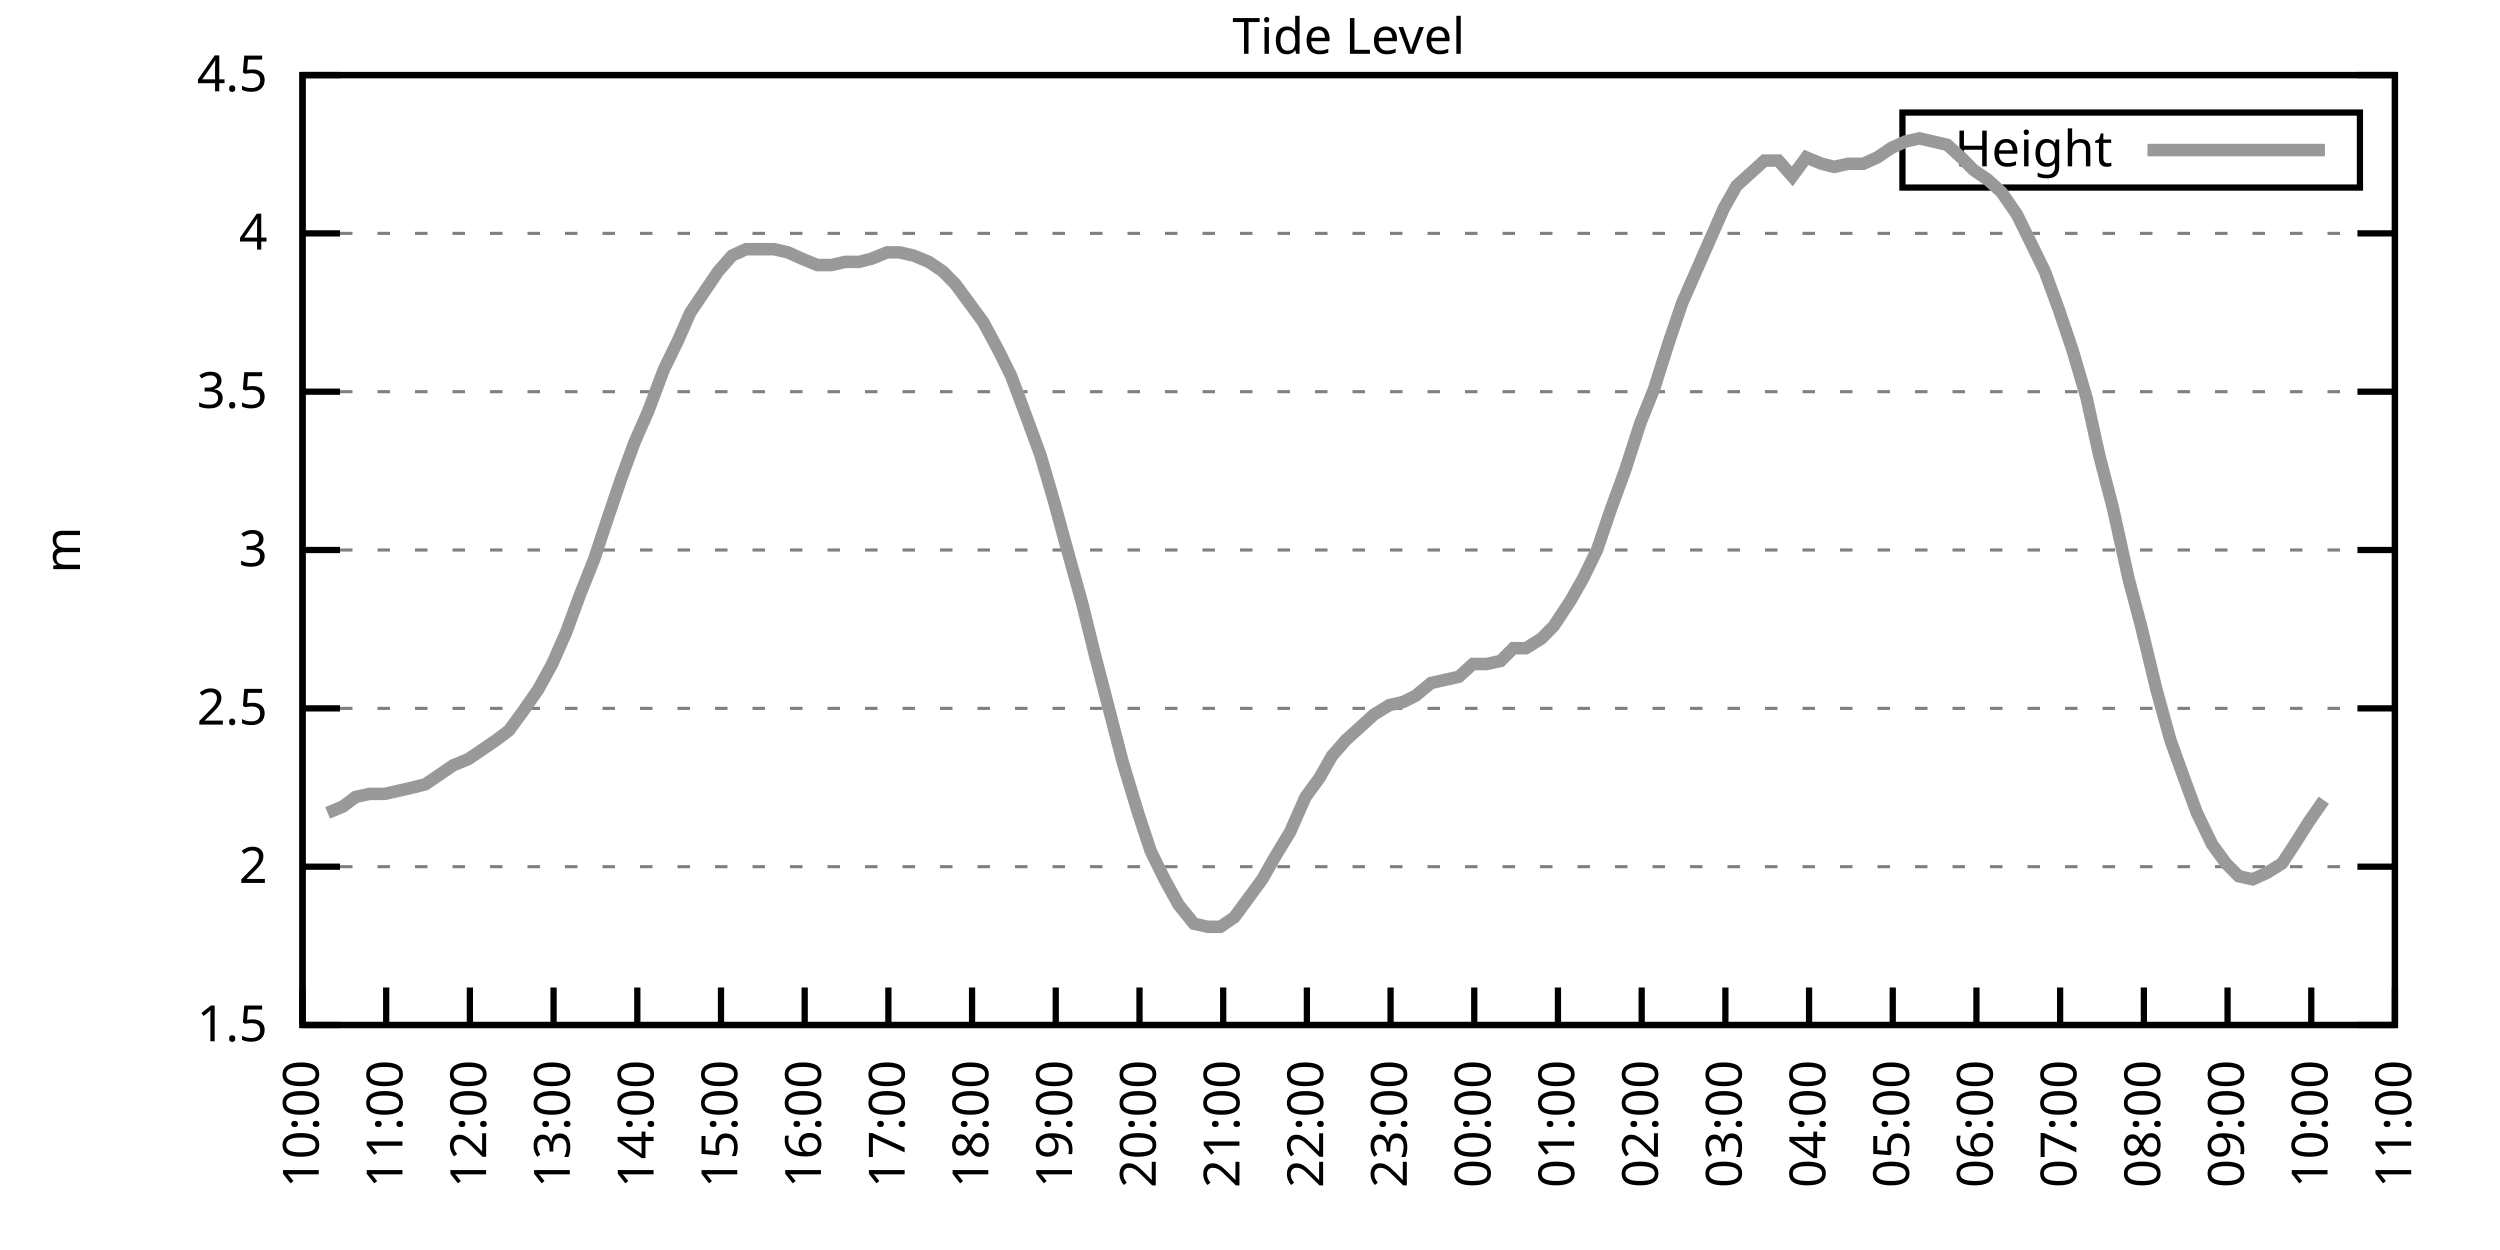
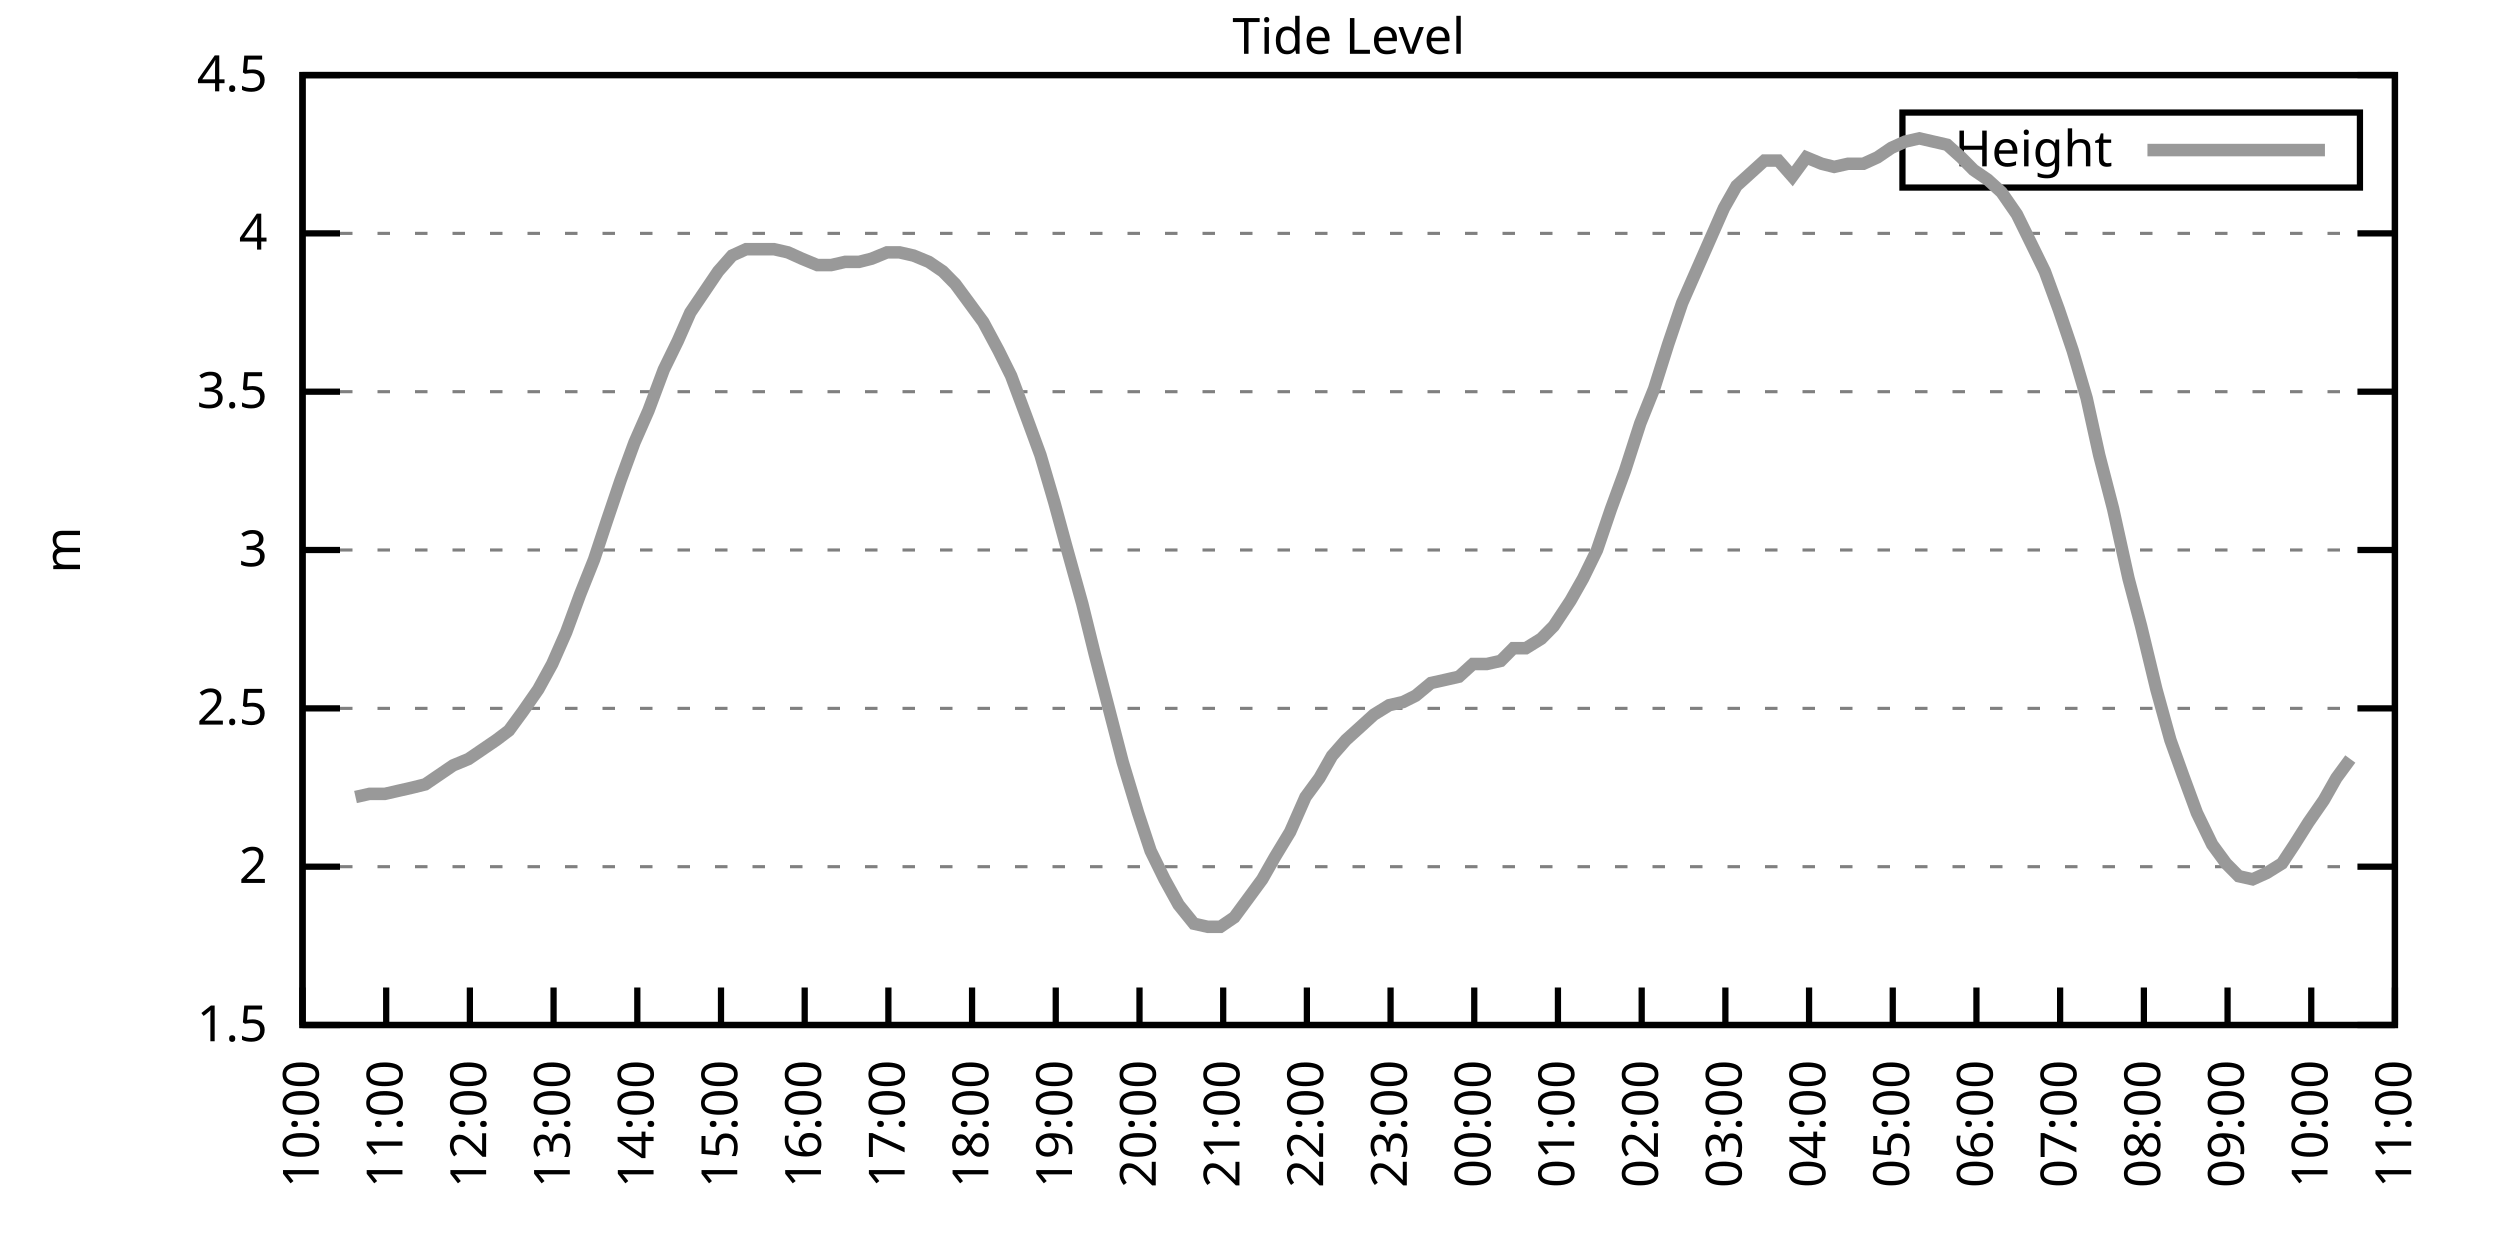
<svg xmlns="http://www.w3.org/2000/svg" xmlns:xlink="http://www.w3.org/1999/xlink" width="400" height="200" viewBox="0 0 400 200">
  <g id="gnuplot_canvas">
    <rect x="0" y="0" width="400" height="200" fill="none" />
    <defs>
      <circle id="gpDot" r="0.5" stroke-width="0.5" stroke="currentColor" />
      <path id="gpPt0" stroke-width="0.333" stroke="currentColor" d="M-1,0 h2 M0,-1 v2" />
      <path id="gpPt1" stroke-width="0.333" stroke="currentColor" d="M-1,-1 L1,1 M1,-1 L-1,1" />
      <path id="gpPt2" stroke-width="0.333" stroke="currentColor" d="M-1,0 L1,0 M0,-1 L0,1 M-1,-1 L1,1 M-1,1 L1,-1" />
      <rect id="gpPt3" stroke-width="0.333" stroke="currentColor" x="-1" y="-1" width="2" height="2" />
      <rect id="gpPt4" stroke-width="0.333" stroke="currentColor" fill="currentColor" x="-1" y="-1" width="2" height="2" />
      <circle id="gpPt5" stroke-width="0.333" stroke="currentColor" cx="0" cy="0" r="1" />
      <use xlink:href="#gpPt5" id="gpPt6" fill="currentColor" stroke="none" />
      <path id="gpPt7" stroke-width="0.333" stroke="currentColor" d="M0,-1.33 L-1.33,0.67 L1.33,0.67 z" />
      <use xlink:href="#gpPt7" id="gpPt8" fill="currentColor" stroke="none" />
      <use xlink:href="#gpPt7" id="gpPt9" stroke="currentColor" transform="rotate(180)" />
      <use xlink:href="#gpPt9" id="gpPt10" fill="currentColor" stroke="none" />
      <use xlink:href="#gpPt3" id="gpPt11" stroke="currentColor" transform="rotate(45)" />
      <use xlink:href="#gpPt11" id="gpPt12" fill="currentColor" stroke="none" />
      <path id="gpPt13" stroke-width="0.333" stroke="currentColor" d="M0,1.330 L1.265,0.411 L0.782,-1.067 L-0.782,-1.076 L-1.265,0.411 z" />
      <use xlink:href="#gpPt13" id="gpPt14" fill="currentColor" stroke="none" />
      <filter id="textbox" filterUnits="objectBoundingBox" x="0" y="0" height="1" width="1">
        <feFlood flood-color="white" flood-opacity="1" result="bgnd" />
        <feComposite in="SourceGraphic" in2="bgnd" operator="atop" />
      </filter>
      <filter id="greybox" filterUnits="objectBoundingBox" x="0" y="0" height="1" width="1">
        <feFlood flood-color="lightgrey" flood-opacity="1" result="grey" />
        <feComposite in="SourceGraphic" in2="grey" operator="atop" />
      </filter>
    </defs>
    <g fill="none" color="white" stroke="currentColor" stroke-width="1.00" stroke-linecap="butt" stroke-linejoin="miter">
</g>
    <g fill="none" color="black" stroke="currentColor" stroke-width="1.00" stroke-linecap="butt" stroke-linejoin="miter">
      <g stroke="none" shape-rendering="crispEdges">
        <polygon fill="rgb(255, 255, 255)" points="48.40,164.00 383.18,164.00 383.18,12.02 48.40,12.02 " />
      </g>
    </g>
    <g fill="none" color="black" stroke="currentColor" stroke-width="1.00" stroke-linecap="butt" stroke-linejoin="miter">
</g>
    <g fill="none" color="black" stroke="black" stroke-width="0.50" stroke-linecap="butt" stroke-linejoin="miter">
</g>
    <g fill="none" color="gray" stroke="currentColor" stroke-width="0.50" stroke-linecap="butt" stroke-linejoin="miter">
      <path stroke="gray" stroke-dasharray="2,4" class="gridline" d="M48.40,164.00 L383.19,164.00  " />
    </g>
    <g fill="none" color="gray" stroke="gray" stroke-width="1.00" stroke-linecap="butt" stroke-linejoin="miter">
</g>
    <g fill="none" color="black" stroke="currentColor" stroke-width="1.00" stroke-linecap="butt" stroke-linejoin="miter">
      <path stroke="black" d="M48.40,164.00 L54.40,164.00 M383.19,164.00 L377.19,164.00  " />
      <g transform="translate(42.80,166.60)" stroke="none" fill="black" font-family="Sans" font-size="8.00" text-anchor="end">
        <text>
          <tspan font-family="Sans"> 1.5</tspan>
        </text>
      </g>
    </g>
    <g fill="none" color="black" stroke="currentColor" stroke-width="1.00" stroke-linecap="butt" stroke-linejoin="miter">
</g>
    <g fill="none" color="black" stroke="black" stroke-width="0.50" stroke-linecap="butt" stroke-linejoin="miter">
</g>
    <g fill="none" color="gray" stroke="currentColor" stroke-width="0.50" stroke-linecap="butt" stroke-linejoin="miter">
      <path stroke="gray" stroke-dasharray="2,4" class="gridline" d="M48.40,138.67 L383.19,138.67  " />
    </g>
    <g fill="none" color="gray" stroke="gray" stroke-width="1.00" stroke-linecap="butt" stroke-linejoin="miter">
</g>
    <g fill="none" color="black" stroke="currentColor" stroke-width="1.00" stroke-linecap="butt" stroke-linejoin="miter">
      <path stroke="black" d="M48.40,138.67 L54.40,138.67 M383.19,138.67 L377.19,138.67  " />
      <g transform="translate(42.80,141.27)" stroke="none" fill="black" font-family="Sans" font-size="8.00" text-anchor="end">
        <text>
          <tspan font-family="Sans"> 2</tspan>
        </text>
      </g>
    </g>
    <g fill="none" color="black" stroke="currentColor" stroke-width="1.00" stroke-linecap="butt" stroke-linejoin="miter">
</g>
    <g fill="none" color="black" stroke="black" stroke-width="0.50" stroke-linecap="butt" stroke-linejoin="miter">
</g>
    <g fill="none" color="gray" stroke="currentColor" stroke-width="0.50" stroke-linecap="butt" stroke-linejoin="miter">
      <path stroke="gray" stroke-dasharray="2,4" class="gridline" d="M48.40,113.34 L383.19,113.34  " />
    </g>
    <g fill="none" color="gray" stroke="gray" stroke-width="1.00" stroke-linecap="butt" stroke-linejoin="miter">
</g>
    <g fill="none" color="black" stroke="currentColor" stroke-width="1.00" stroke-linecap="butt" stroke-linejoin="miter">
      <path stroke="black" d="M48.40,113.34 L54.40,113.34 M383.19,113.34 L377.19,113.34  " />
      <g transform="translate(42.80,115.94)" stroke="none" fill="black" font-family="Sans" font-size="8.00" text-anchor="end">
        <text>
          <tspan font-family="Sans"> 2.5</tspan>
        </text>
      </g>
    </g>
    <g fill="none" color="black" stroke="currentColor" stroke-width="1.00" stroke-linecap="butt" stroke-linejoin="miter">
</g>
    <g fill="none" color="black" stroke="black" stroke-width="0.50" stroke-linecap="butt" stroke-linejoin="miter">
</g>
    <g fill="none" color="gray" stroke="currentColor" stroke-width="0.50" stroke-linecap="butt" stroke-linejoin="miter">
      <path stroke="gray" stroke-dasharray="2,4" class="gridline" d="M48.40,88.00 L383.19,88.00  " />
    </g>
    <g fill="none" color="gray" stroke="gray" stroke-width="1.00" stroke-linecap="butt" stroke-linejoin="miter">
</g>
    <g fill="none" color="black" stroke="currentColor" stroke-width="1.00" stroke-linecap="butt" stroke-linejoin="miter">
      <path stroke="black" d="M48.40,88.00 L54.40,88.00 M383.19,88.00 L377.19,88.00  " />
      <g transform="translate(42.80,90.60)" stroke="none" fill="black" font-family="Sans" font-size="8.00" text-anchor="end">
        <text>
          <tspan font-family="Sans"> 3</tspan>
        </text>
      </g>
    </g>
    <g fill="none" color="black" stroke="currentColor" stroke-width="1.00" stroke-linecap="butt" stroke-linejoin="miter">
</g>
    <g fill="none" color="black" stroke="black" stroke-width="0.50" stroke-linecap="butt" stroke-linejoin="miter">
</g>
    <g fill="none" color="gray" stroke="currentColor" stroke-width="0.50" stroke-linecap="butt" stroke-linejoin="miter">
      <path stroke="gray" stroke-dasharray="2,4" class="gridline" d="M48.40,62.67 L383.19,62.67  " />
    </g>
    <g fill="none" color="gray" stroke="gray" stroke-width="1.00" stroke-linecap="butt" stroke-linejoin="miter">
</g>
    <g fill="none" color="black" stroke="currentColor" stroke-width="1.00" stroke-linecap="butt" stroke-linejoin="miter">
      <path stroke="black" d="M48.40,62.67 L54.40,62.67 M383.19,62.67 L377.19,62.67  " />
      <g transform="translate(42.80,65.27)" stroke="none" fill="black" font-family="Sans" font-size="8.00" text-anchor="end">
        <text>
          <tspan font-family="Sans"> 3.5</tspan>
        </text>
      </g>
    </g>
    <g fill="none" color="black" stroke="currentColor" stroke-width="1.00" stroke-linecap="butt" stroke-linejoin="miter">
</g>
    <g fill="none" color="black" stroke="black" stroke-width="0.50" stroke-linecap="butt" stroke-linejoin="miter">
</g>
    <g fill="none" color="gray" stroke="currentColor" stroke-width="0.50" stroke-linecap="butt" stroke-linejoin="miter">
      <path stroke="gray" stroke-dasharray="2,4" class="gridline" d="M48.40,37.34 L383.19,37.34  " />
    </g>
    <g fill="none" color="gray" stroke="gray" stroke-width="1.00" stroke-linecap="butt" stroke-linejoin="miter">
</g>
    <g fill="none" color="black" stroke="currentColor" stroke-width="1.00" stroke-linecap="butt" stroke-linejoin="miter">
      <path stroke="black" d="M48.40,37.34 L54.40,37.34 M383.19,37.34 L377.19,37.34  " />
      <g transform="translate(42.80,39.94)" stroke="none" fill="black" font-family="Sans" font-size="8.00" text-anchor="end">
        <text>
          <tspan font-family="Sans"> 4</tspan>
        </text>
      </g>
    </g>
    <g fill="none" color="black" stroke="currentColor" stroke-width="1.00" stroke-linecap="butt" stroke-linejoin="miter">
</g>
    <g fill="none" color="black" stroke="black" stroke-width="0.50" stroke-linecap="butt" stroke-linejoin="miter">
</g>
    <g fill="none" color="gray" stroke="currentColor" stroke-width="0.50" stroke-linecap="butt" stroke-linejoin="miter">
      <path stroke="gray" stroke-dasharray="2,4" class="gridline" d="M48.40,12.01 L383.19,12.01  " />
    </g>
    <g fill="none" color="gray" stroke="gray" stroke-width="1.00" stroke-linecap="butt" stroke-linejoin="miter">
</g>
    <g fill="none" color="black" stroke="currentColor" stroke-width="1.00" stroke-linecap="butt" stroke-linejoin="miter">
      <path stroke="black" d="M48.40,12.01 L54.40,12.01 M383.19,12.01 L377.19,12.01  " />
      <g transform="translate(42.80,14.61)" stroke="none" fill="black" font-family="Sans" font-size="8.00" text-anchor="end">
        <text>
          <tspan font-family="Sans"> 4.5</tspan>
        </text>
      </g>
    </g>
    <g fill="none" color="black" stroke="currentColor" stroke-width="1.00" stroke-linecap="butt" stroke-linejoin="miter">
      <path stroke="black" d="M48.40,164.00 L48.40,158.00  " />
      <g transform="translate(51.00,169.60) rotate(270.00)" stroke="none" fill="black" font-family="Sans" font-size="8.00" text-anchor="end">
        <text>
          <tspan font-family="Sans">10:00</tspan>
        </text>
      </g>
    </g>
    <g fill="none" color="black" stroke="currentColor" stroke-width="1.00" stroke-linecap="butt" stroke-linejoin="miter">
      <path stroke="black" d="M61.79,164.00 L61.79,158.00  " />
      <g transform="translate(64.39,169.60) rotate(270.00)" stroke="none" fill="black" font-family="Sans" font-size="8.00" text-anchor="end">
        <text>
          <tspan font-family="Sans">11:00</tspan>
        </text>
      </g>
    </g>
    <g fill="none" color="black" stroke="currentColor" stroke-width="1.00" stroke-linecap="butt" stroke-linejoin="miter">
      <path stroke="black" d="M75.18,164.00 L75.18,158.00  " />
      <g transform="translate(77.78,169.60) rotate(270.00)" stroke="none" fill="black" font-family="Sans" font-size="8.00" text-anchor="end">
        <text>
          <tspan font-family="Sans">12:00</tspan>
        </text>
      </g>
    </g>
    <g fill="none" color="black" stroke="currentColor" stroke-width="1.00" stroke-linecap="butt" stroke-linejoin="miter">
      <path stroke="black" d="M88.57,164.00 L88.57,158.00  " />
      <g transform="translate(91.17,169.60) rotate(270.00)" stroke="none" fill="black" font-family="Sans" font-size="8.00" text-anchor="end">
        <text>
          <tspan font-family="Sans">13:00</tspan>
        </text>
      </g>
    </g>
    <g fill="none" color="black" stroke="currentColor" stroke-width="1.00" stroke-linecap="butt" stroke-linejoin="miter">
      <path stroke="black" d="M101.97,164.00 L101.97,158.00  " />
      <g transform="translate(104.57,169.60) rotate(270.00)" stroke="none" fill="black" font-family="Sans" font-size="8.00" text-anchor="end">
        <text>
          <tspan font-family="Sans">14:00</tspan>
        </text>
      </g>
    </g>
    <g fill="none" color="black" stroke="currentColor" stroke-width="1.00" stroke-linecap="butt" stroke-linejoin="miter">
      <path stroke="black" d="M115.36,164.00 L115.36,158.00  " />
      <g transform="translate(117.96,169.60) rotate(270.00)" stroke="none" fill="black" font-family="Sans" font-size="8.00" text-anchor="end">
        <text>
          <tspan font-family="Sans">15:00</tspan>
        </text>
      </g>
    </g>
    <g fill="none" color="black" stroke="currentColor" stroke-width="1.00" stroke-linecap="butt" stroke-linejoin="miter">
      <path stroke="black" d="M128.75,164.00 L128.75,158.00  " />
      <g transform="translate(131.35,169.60) rotate(270.00)" stroke="none" fill="black" font-family="Sans" font-size="8.00" text-anchor="end">
        <text>
          <tspan font-family="Sans">16:00</tspan>
        </text>
      </g>
    </g>
    <g fill="none" color="black" stroke="currentColor" stroke-width="1.00" stroke-linecap="butt" stroke-linejoin="miter">
      <path stroke="black" d="M142.14,164.00 L142.14,158.00  " />
      <g transform="translate(144.74,169.60) rotate(270.00)" stroke="none" fill="black" font-family="Sans" font-size="8.00" text-anchor="end">
        <text>
          <tspan font-family="Sans">17:00</tspan>
        </text>
      </g>
    </g>
    <g fill="none" color="black" stroke="currentColor" stroke-width="1.00" stroke-linecap="butt" stroke-linejoin="miter">
      <path stroke="black" d="M155.53,164.00 L155.53,158.00  " />
      <g transform="translate(158.13,169.60) rotate(270.00)" stroke="none" fill="black" font-family="Sans" font-size="8.00" text-anchor="end">
        <text>
          <tspan font-family="Sans">18:00</tspan>
        </text>
      </g>
    </g>
    <g fill="none" color="black" stroke="currentColor" stroke-width="1.00" stroke-linecap="butt" stroke-linejoin="miter">
      <path stroke="black" d="M168.92,164.00 L168.92,158.00  " />
      <g transform="translate(171.52,169.60) rotate(270.00)" stroke="none" fill="black" font-family="Sans" font-size="8.00" text-anchor="end">
        <text>
          <tspan font-family="Sans">19:00</tspan>
        </text>
      </g>
    </g>
    <g fill="none" color="black" stroke="currentColor" stroke-width="1.00" stroke-linecap="butt" stroke-linejoin="miter">
      <path stroke="black" d="M182.32,164.00 L182.32,158.00  " />
      <g transform="translate(184.92,169.60) rotate(270.00)" stroke="none" fill="black" font-family="Sans" font-size="8.00" text-anchor="end">
        <text>
          <tspan font-family="Sans">20:00</tspan>
        </text>
      </g>
    </g>
    <g fill="none" color="black" stroke="currentColor" stroke-width="1.00" stroke-linecap="butt" stroke-linejoin="miter">
      <path stroke="black" d="M195.71,164.00 L195.71,158.00  " />
      <g transform="translate(198.31,169.60) rotate(270.00)" stroke="none" fill="black" font-family="Sans" font-size="8.00" text-anchor="end">
        <text>
          <tspan font-family="Sans">21:00</tspan>
        </text>
      </g>
    </g>
    <g fill="none" color="black" stroke="currentColor" stroke-width="1.00" stroke-linecap="butt" stroke-linejoin="miter">
      <path stroke="black" d="M209.10,164.00 L209.10,158.00  " />
      <g transform="translate(211.70,169.60) rotate(270.00)" stroke="none" fill="black" font-family="Sans" font-size="8.00" text-anchor="end">
        <text>
          <tspan font-family="Sans">22:00</tspan>
        </text>
      </g>
    </g>
    <g fill="none" color="black" stroke="currentColor" stroke-width="1.00" stroke-linecap="butt" stroke-linejoin="miter">
      <path stroke="black" d="M222.49,164.00 L222.49,158.00  " />
      <g transform="translate(225.09,169.60) rotate(270.00)" stroke="none" fill="black" font-family="Sans" font-size="8.00" text-anchor="end">
        <text>
          <tspan font-family="Sans">23:00</tspan>
        </text>
      </g>
    </g>
    <g fill="none" color="black" stroke="currentColor" stroke-width="1.00" stroke-linecap="butt" stroke-linejoin="miter">
      <path stroke="black" d="M235.88,164.00 L235.88,158.00  " />
      <g transform="translate(238.48,169.60) rotate(270.00)" stroke="none" fill="black" font-family="Sans" font-size="8.00" text-anchor="end">
        <text>
          <tspan font-family="Sans">00:00</tspan>
        </text>
      </g>
    </g>
    <g fill="none" color="black" stroke="currentColor" stroke-width="1.00" stroke-linecap="butt" stroke-linejoin="miter">
      <path stroke="black" d="M249.27,164.00 L249.27,158.00  " />
      <g transform="translate(251.87,169.60) rotate(270.00)" stroke="none" fill="black" font-family="Sans" font-size="8.00" text-anchor="end">
        <text>
          <tspan font-family="Sans">01:00</tspan>
        </text>
      </g>
    </g>
    <g fill="none" color="black" stroke="currentColor" stroke-width="1.00" stroke-linecap="butt" stroke-linejoin="miter">
      <path stroke="black" d="M262.67,164.00 L262.67,158.00  " />
      <g transform="translate(265.27,169.60) rotate(270.00)" stroke="none" fill="black" font-family="Sans" font-size="8.00" text-anchor="end">
        <text>
          <tspan font-family="Sans">02:00</tspan>
        </text>
      </g>
    </g>
    <g fill="none" color="black" stroke="currentColor" stroke-width="1.00" stroke-linecap="butt" stroke-linejoin="miter">
      <path stroke="black" d="M276.06,164.00 L276.06,158.00  " />
      <g transform="translate(278.66,169.60) rotate(270.00)" stroke="none" fill="black" font-family="Sans" font-size="8.00" text-anchor="end">
        <text>
          <tspan font-family="Sans">03:00</tspan>
        </text>
      </g>
    </g>
    <g fill="none" color="black" stroke="currentColor" stroke-width="1.00" stroke-linecap="butt" stroke-linejoin="miter">
      <path stroke="black" d="M289.45,164.00 L289.45,158.00  " />
      <g transform="translate(292.05,169.60) rotate(270.00)" stroke="none" fill="black" font-family="Sans" font-size="8.00" text-anchor="end">
        <text>
          <tspan font-family="Sans">04:00</tspan>
        </text>
      </g>
    </g>
    <g fill="none" color="black" stroke="currentColor" stroke-width="1.00" stroke-linecap="butt" stroke-linejoin="miter">
      <path stroke="black" d="M302.84,164.00 L302.84,158.00  " />
      <g transform="translate(305.44,169.60) rotate(270.00)" stroke="none" fill="black" font-family="Sans" font-size="8.00" text-anchor="end">
        <text>
          <tspan font-family="Sans">05:00</tspan>
        </text>
      </g>
    </g>
    <g fill="none" color="black" stroke="currentColor" stroke-width="1.00" stroke-linecap="butt" stroke-linejoin="miter">
      <path stroke="black" d="M316.23,164.00 L316.23,158.00  " />
      <g transform="translate(318.83,169.60) rotate(270.00)" stroke="none" fill="black" font-family="Sans" font-size="8.00" text-anchor="end">
        <text>
          <tspan font-family="Sans">06:00</tspan>
        </text>
      </g>
    </g>
    <g fill="none" color="black" stroke="currentColor" stroke-width="1.00" stroke-linecap="butt" stroke-linejoin="miter">
      <path stroke="black" d="M329.62,164.00 L329.62,158.00  " />
      <g transform="translate(332.22,169.60) rotate(270.00)" stroke="none" fill="black" font-family="Sans" font-size="8.00" text-anchor="end">
        <text>
          <tspan font-family="Sans">07:00</tspan>
        </text>
      </g>
    </g>
    <g fill="none" color="black" stroke="currentColor" stroke-width="1.00" stroke-linecap="butt" stroke-linejoin="miter">
      <path stroke="black" d="M343.02,164.00 L343.02,158.00  " />
      <g transform="translate(345.62,169.60) rotate(270.00)" stroke="none" fill="black" font-family="Sans" font-size="8.00" text-anchor="end">
        <text>
          <tspan font-family="Sans">08:00</tspan>
        </text>
      </g>
    </g>
    <g fill="none" color="black" stroke="currentColor" stroke-width="1.00" stroke-linecap="butt" stroke-linejoin="miter">
      <path stroke="black" d="M356.41,164.00 L356.41,158.00  " />
      <g transform="translate(359.01,169.60) rotate(270.00)" stroke="none" fill="black" font-family="Sans" font-size="8.00" text-anchor="end">
        <text>
          <tspan font-family="Sans">09:00</tspan>
        </text>
      </g>
    </g>
    <g fill="none" color="black" stroke="currentColor" stroke-width="1.00" stroke-linecap="butt" stroke-linejoin="miter">
      <path stroke="black" d="M369.80,164.00 L369.80,158.00  " />
      <g transform="translate(372.40,169.60) rotate(270.00)" stroke="none" fill="black" font-family="Sans" font-size="8.00" text-anchor="end">
        <text>
          <tspan font-family="Sans">10:00</tspan>
        </text>
      </g>
    </g>
    <g fill="none" color="black" stroke="currentColor" stroke-width="1.00" stroke-linecap="butt" stroke-linejoin="miter">
      <path stroke="black" d="M383.19,164.00 L383.19,158.00  " />
      <g transform="translate(385.79,169.60) rotate(270.00)" stroke="none" fill="black" font-family="Sans" font-size="8.00" text-anchor="end">
        <text>
          <tspan font-family="Sans">11:00</tspan>
        </text>
      </g>
    </g>
    <g fill="none" color="black" stroke="currentColor" stroke-width="1.00" stroke-linecap="butt" stroke-linejoin="miter">
</g>
    <g fill="none" color="black" stroke="currentColor" stroke-width="1.00" stroke-linecap="butt" stroke-linejoin="miter">
      <path stroke="black" d="M48.40,12.01 L48.40,164.00 L383.19,164.00 L383.19,12.01 L48.40,12.01 Z  " />
    </g>
    <g fill="none" color="black" stroke="currentColor" stroke-width="1.00" stroke-linecap="butt" stroke-linejoin="miter">
</g>
    <g fill="none" color="black" stroke="currentColor" stroke-width="1.00" stroke-linecap="butt" stroke-linejoin="miter">
      <path stroke="black" d="M304.39,30.01 L304.39,18.01 L377.59,18.01 L377.59,30.01 L304.39,30.01 Z  " />
    </g>
    <g id="Tide_level_plot_1">
      <g fill="none" color="white" stroke="black" stroke-width="2.00" stroke-linecap="butt" stroke-linejoin="miter">
</g>
      <g fill="none" color="black" stroke="currentColor" stroke-width="2.00" stroke-linecap="butt" stroke-linejoin="miter">
        <g transform="translate(337.99,26.61)" stroke="none" fill="black" font-family="Sans" font-size="8.00" text-anchor="end">
          <text>
            <tspan font-family="Sans">Height</tspan>
          </text>
        </g>
      </g>
      <g fill="none" color="black" stroke="currentColor" stroke-width="2.00" stroke-linecap="butt" stroke-linejoin="miter">
-         <path stroke="rgb(153, 153, 153)" d="M343.59,24.01 L371.99,24.01 M52.42,130.06 L54.87,129.04 L56.88,127.52 L59.11,127.02 L61.57,127.02 L63.80,126.51   L66.03,126.00 L68.04,125.50 L70.27,123.98 L72.50,122.46 L74.96,121.44 L77.19,119.92 L79.42,118.40 L81.43,116.88   L83.66,113.84 L86.12,110.30 L88.35,106.24 L90.58,101.18 L92.82,95.10 L95.05,89.52 L97.06,83.45 L99.29,76.86   L101.52,70.78 L103.75,65.71 L106.21,59.13 L108.44,54.57 L110.45,50.01 L114.91,43.42 L117.14,40.89 L119.38,39.87   L121.61,39.87 L123.84,39.87 L126.07,40.38 L128.30,41.39 L130.76,42.41 L132.99,42.41 L135.22,41.90 L137.45,41.90   L139.46,41.39 L141.92,40.38 L143.93,40.38 L146.16,40.89 L148.61,41.90 L150.85,43.42 L152.85,45.45 L155.09,48.49   L157.32,51.53 L159.77,56.09 L161.78,60.14 L164.24,66.73 L166.47,72.81 L168.70,80.41 L170.49,86.99 L173.17,96.62   L175.17,104.72 L177.41,113.34 L179.64,121.95 L182.09,130.06 L184.10,136.14 L186.33,140.69 L188.57,144.75 L191.02,147.79   L193.25,148.29 L195.26,148.29 L197.49,146.77 L199.73,143.73 L201.96,140.69 L203.97,137.15 L206.42,133.10 L208.88,127.52   L211.11,124.48 L213.12,120.94 L215.35,118.40 L217.58,116.38 L219.81,114.35 L222.27,112.83 L224.50,112.32 L226.51,111.31   L228.96,109.28 L231.20,108.78 L233.43,108.27 L235.66,106.24 L237.89,106.24 L240.12,105.74 L242.13,103.71 L244.14,103.71   L246.60,102.19 L248.60,100.16 L251.28,96.11 L253.29,92.56 L255.52,88.00 L257.76,81.42 L259.99,75.34 L262.44,67.74   L264.67,62.17 L266.91,55.07 L269.14,48.49 L271.37,43.42 L273.60,38.35 L275.83,33.29 L277.84,29.74 L280.07,27.72   L282.31,25.69 L284.54,25.69 L286.77,28.22 L289.00,25.18 L291.46,26.20 L293.47,26.70 L295.70,26.20 L298.15,26.20   L300.39,25.18 L302.62,23.66 L304.85,22.65 L307.08,22.14 L309.31,22.65 L311.54,23.16 L313.78,25.18 L315.79,27.21   L318.02,28.73 L320.25,30.76 L322.70,34.30 L324.94,38.86 L327.17,43.42 L329.40,49.50 L331.63,56.09 L333.86,63.69   L335.87,72.81 L338.10,81.42 L340.56,92.56 L342.57,100.16 L345.02,110.30 L347.26,118.40 L349.26,123.98 L351.50,130.06   L353.95,135.12 L356.18,138.16 L358.19,140.19 L360.42,140.69 L362.66,139.68 L365.11,138.16 L367.12,135.12 L369.35,131.58   L371.81,128.03  " />
+         <path stroke="rgb(153, 153, 153)" d="M343.59,24.01 L371.99,24.01 M56.88,127.52 L59.11,127.02 L61.57,127.02 L63.80,126.51 L66.03,126.00 L68.04,125.50   L70.27,123.98 L72.50,122.46 L74.96,121.44 L77.19,119.92 L79.42,118.40 L81.43,116.88 L83.66,113.84 L86.12,110.30   L88.35,106.24 L90.58,101.18 L92.82,95.10 L95.05,89.52 L97.06,83.45 L99.29,76.86 L101.52,70.78 L103.75,65.71   L106.21,59.13 L108.44,54.57 L110.45,50.01 L114.91,43.42 L117.14,40.89 L119.38,39.87 L121.61,39.87 L123.84,39.87   L126.07,40.38 L128.30,41.39 L130.76,42.41 L132.99,42.41 L135.22,41.90 L137.45,41.90 L139.46,41.39 L141.92,40.38   L143.93,40.38 L146.16,40.89 L148.61,41.90 L150.85,43.42 L152.85,45.45 L155.09,48.49 L157.32,51.53 L159.77,56.09   L161.78,60.14 L164.24,66.73 L166.47,72.81 L168.70,80.41 L170.49,86.99 L173.17,96.62 L175.17,104.72 L177.41,113.34   L179.64,121.95 L182.09,130.06 L184.10,136.14 L186.33,140.69 L188.57,144.75 L191.02,147.79 L193.25,148.29 L195.26,148.29   L197.49,146.77 L199.73,143.73 L201.96,140.69 L203.97,137.15 L206.42,133.10 L208.88,127.52 L211.11,124.48 L213.12,120.94   L215.35,118.40 L217.58,116.38 L219.81,114.35 L222.27,112.83 L224.50,112.32 L226.51,111.31 L228.96,109.28 L231.20,108.78   L233.43,108.27 L235.66,106.24 L237.89,106.24 L240.12,105.74 L242.13,103.71 L244.14,103.71 L246.60,102.19 L248.60,100.16   L251.28,96.11 L253.29,92.56 L255.52,88.00 L257.76,81.42 L259.99,75.34 L262.44,67.74 L264.67,62.17 L266.91,55.07   L269.14,48.49 L271.37,43.42 L273.60,38.35 L275.83,33.29 L277.84,29.74 L280.07,27.72 L282.31,25.69 L284.54,25.69   L286.77,28.22 L289.00,25.18 L291.46,26.20 L293.47,26.70 L295.70,26.20 L298.15,26.20 L300.39,25.18 L302.62,23.66   L304.85,22.65 L307.08,22.14 L309.31,22.65 L311.54,23.16 L313.78,25.18 L315.79,27.21 L318.02,28.73 L320.25,30.76   L322.70,34.30 L324.94,38.86 L327.17,43.42 L329.40,49.50 L331.63,56.09 L333.86,63.69 L335.87,72.81 L338.10,81.42   L340.56,92.56 L342.57,100.16 L345.02,110.30 L347.26,118.40 L349.26,123.98 L351.50,130.06 L353.95,135.12 L356.18,138.16   L358.19,140.19 L360.42,140.69 L362.66,139.68 L365.11,138.16 L367.12,135.12 L369.35,131.58 L371.81,128.03 L373.82,124.48   L376.05,121.44  " />
      </g>
    </g>
    <g fill="none" color="black" stroke="currentColor" stroke-width="2.00" stroke-linecap="butt" stroke-linejoin="miter">
</g>
    <g fill="none" color="black" stroke="black" stroke-width="1.00" stroke-linecap="butt" stroke-linejoin="miter">
</g>
    <g fill="none" color="black" stroke="currentColor" stroke-width="1.00" stroke-linecap="butt" stroke-linejoin="miter">
      <path stroke="black" d="M48.40,12.01 L48.40,164.00 L383.19,164.00 L383.19,12.01 L48.40,12.01 Z  " />
      <g transform="translate(12.80,88.01) rotate(270.00)" stroke="none" fill="black" font-family="Sans" font-size="8.00" text-anchor="middle">
        <text>
          <tspan font-family="Sans">m</tspan>
        </text>
      </g>
    </g>
    <g fill="none" color="black" stroke="currentColor" stroke-width="1.00" stroke-linecap="butt" stroke-linejoin="miter">
</g>
    <g fill="none" color="black" stroke="currentColor" stroke-width="1.00" stroke-linecap="butt" stroke-linejoin="miter">
      <g transform="translate(215.79,8.61)" stroke="none" fill="black" font-family="Sans" font-size="8.00" text-anchor="middle">
        <text>
          <tspan font-family="Sans">Tide Level</tspan>
        </text>
      </g>
    </g>
    <g fill="none" color="black" stroke="currentColor" stroke-width="1.00" stroke-linecap="butt" stroke-linejoin="miter">
</g>
  </g>
</svg>
